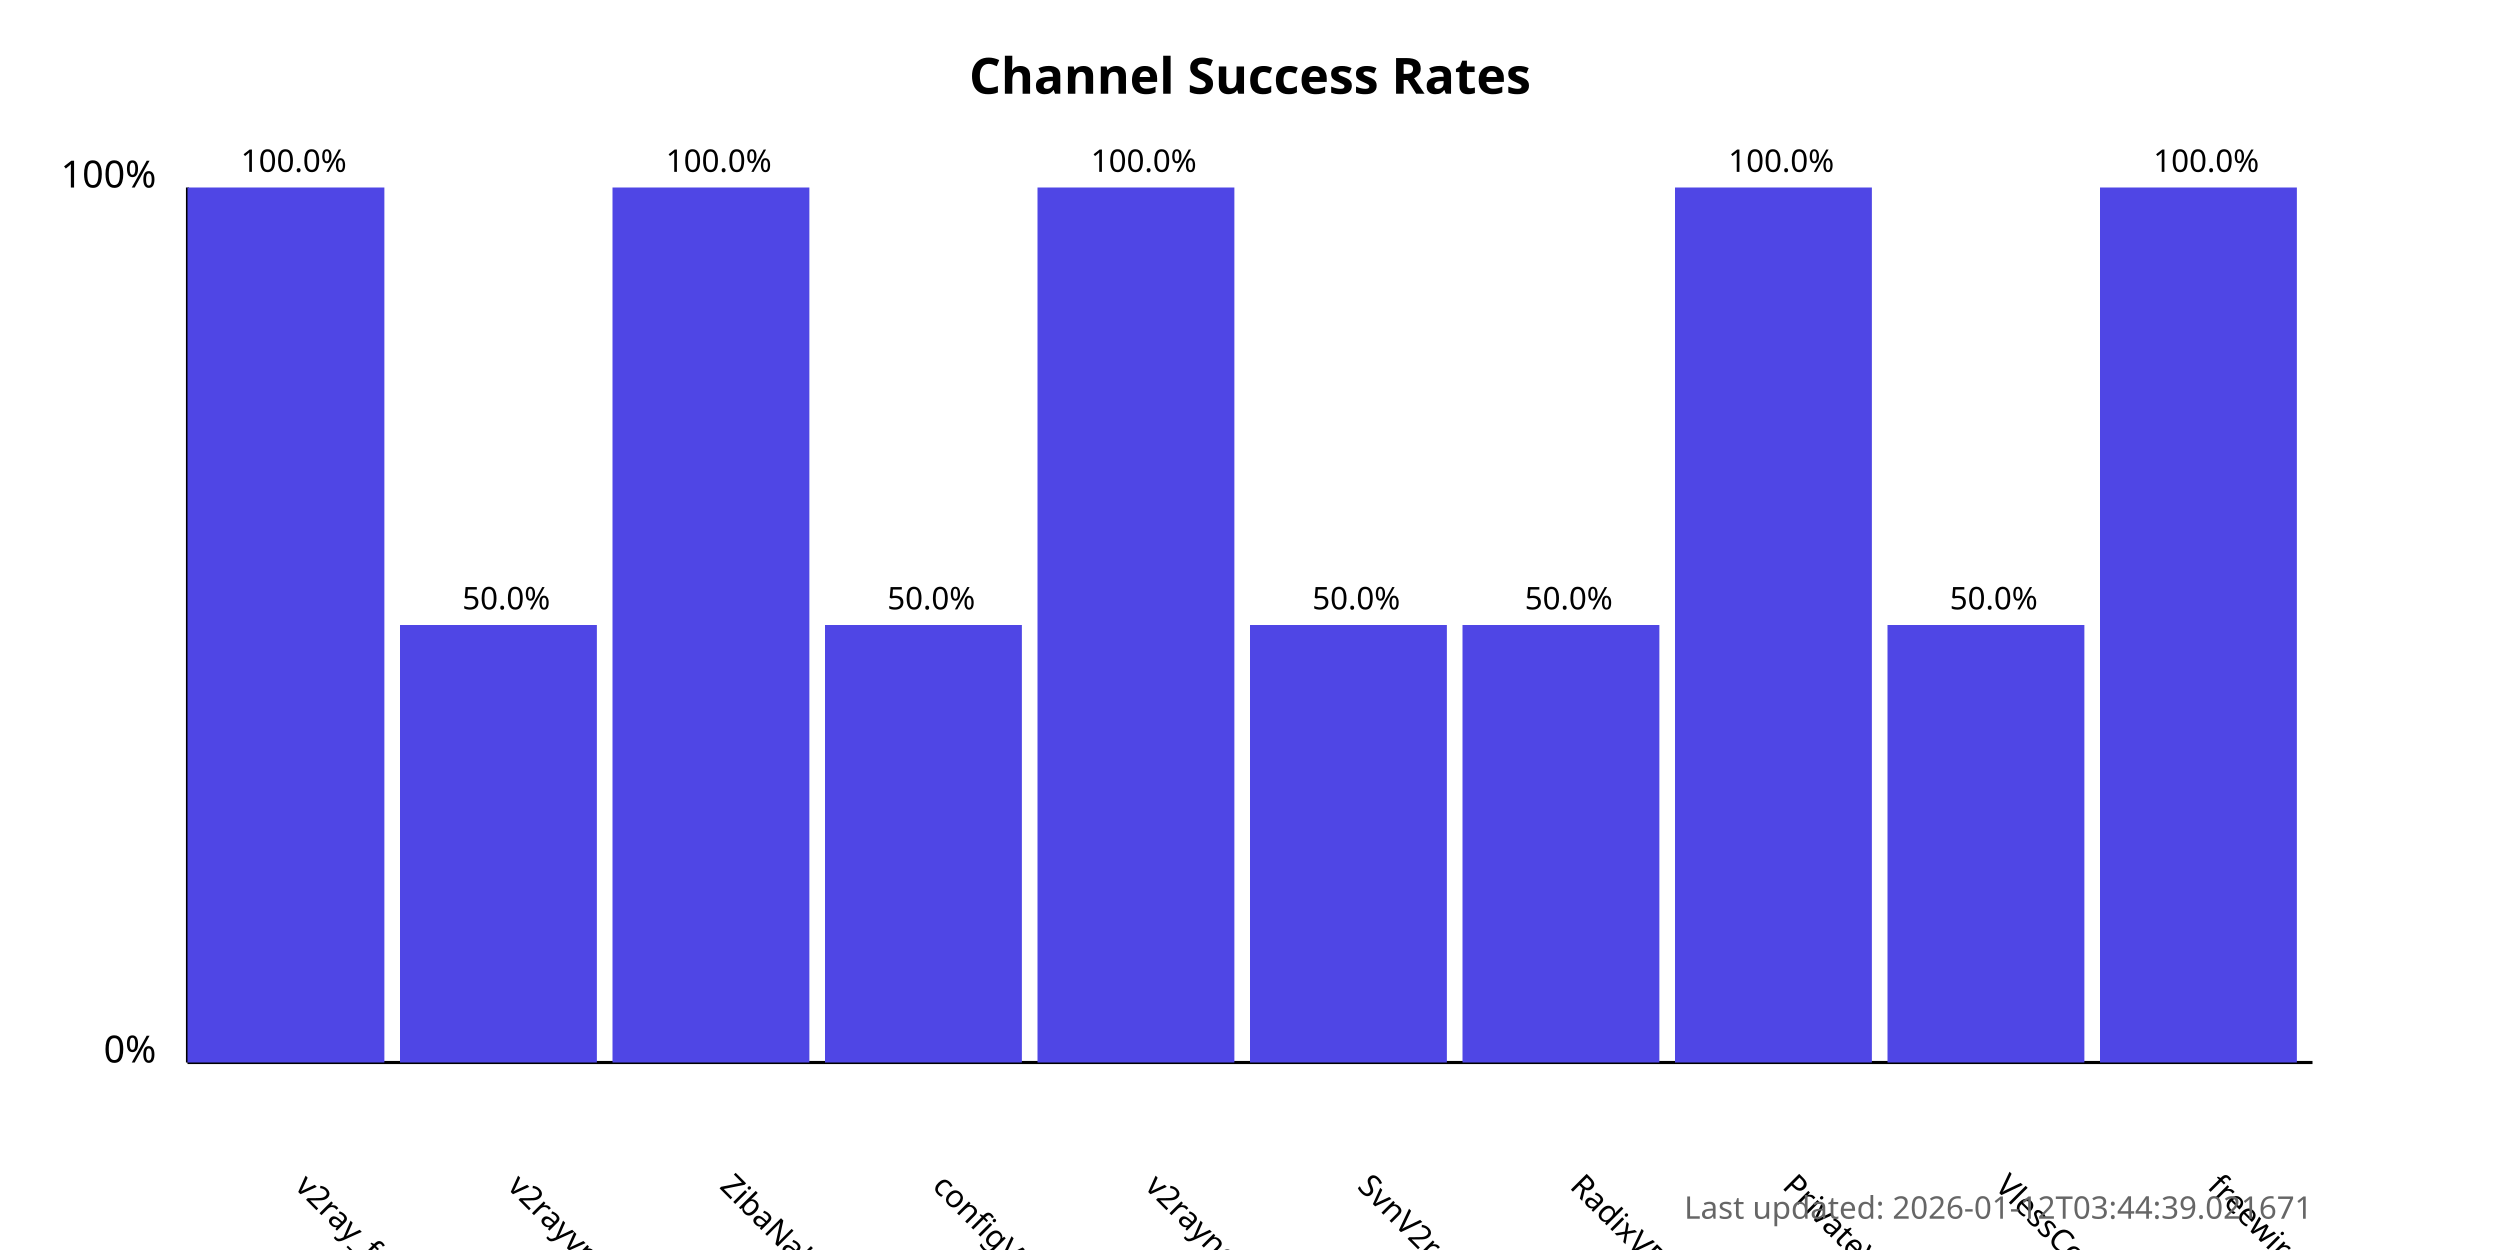
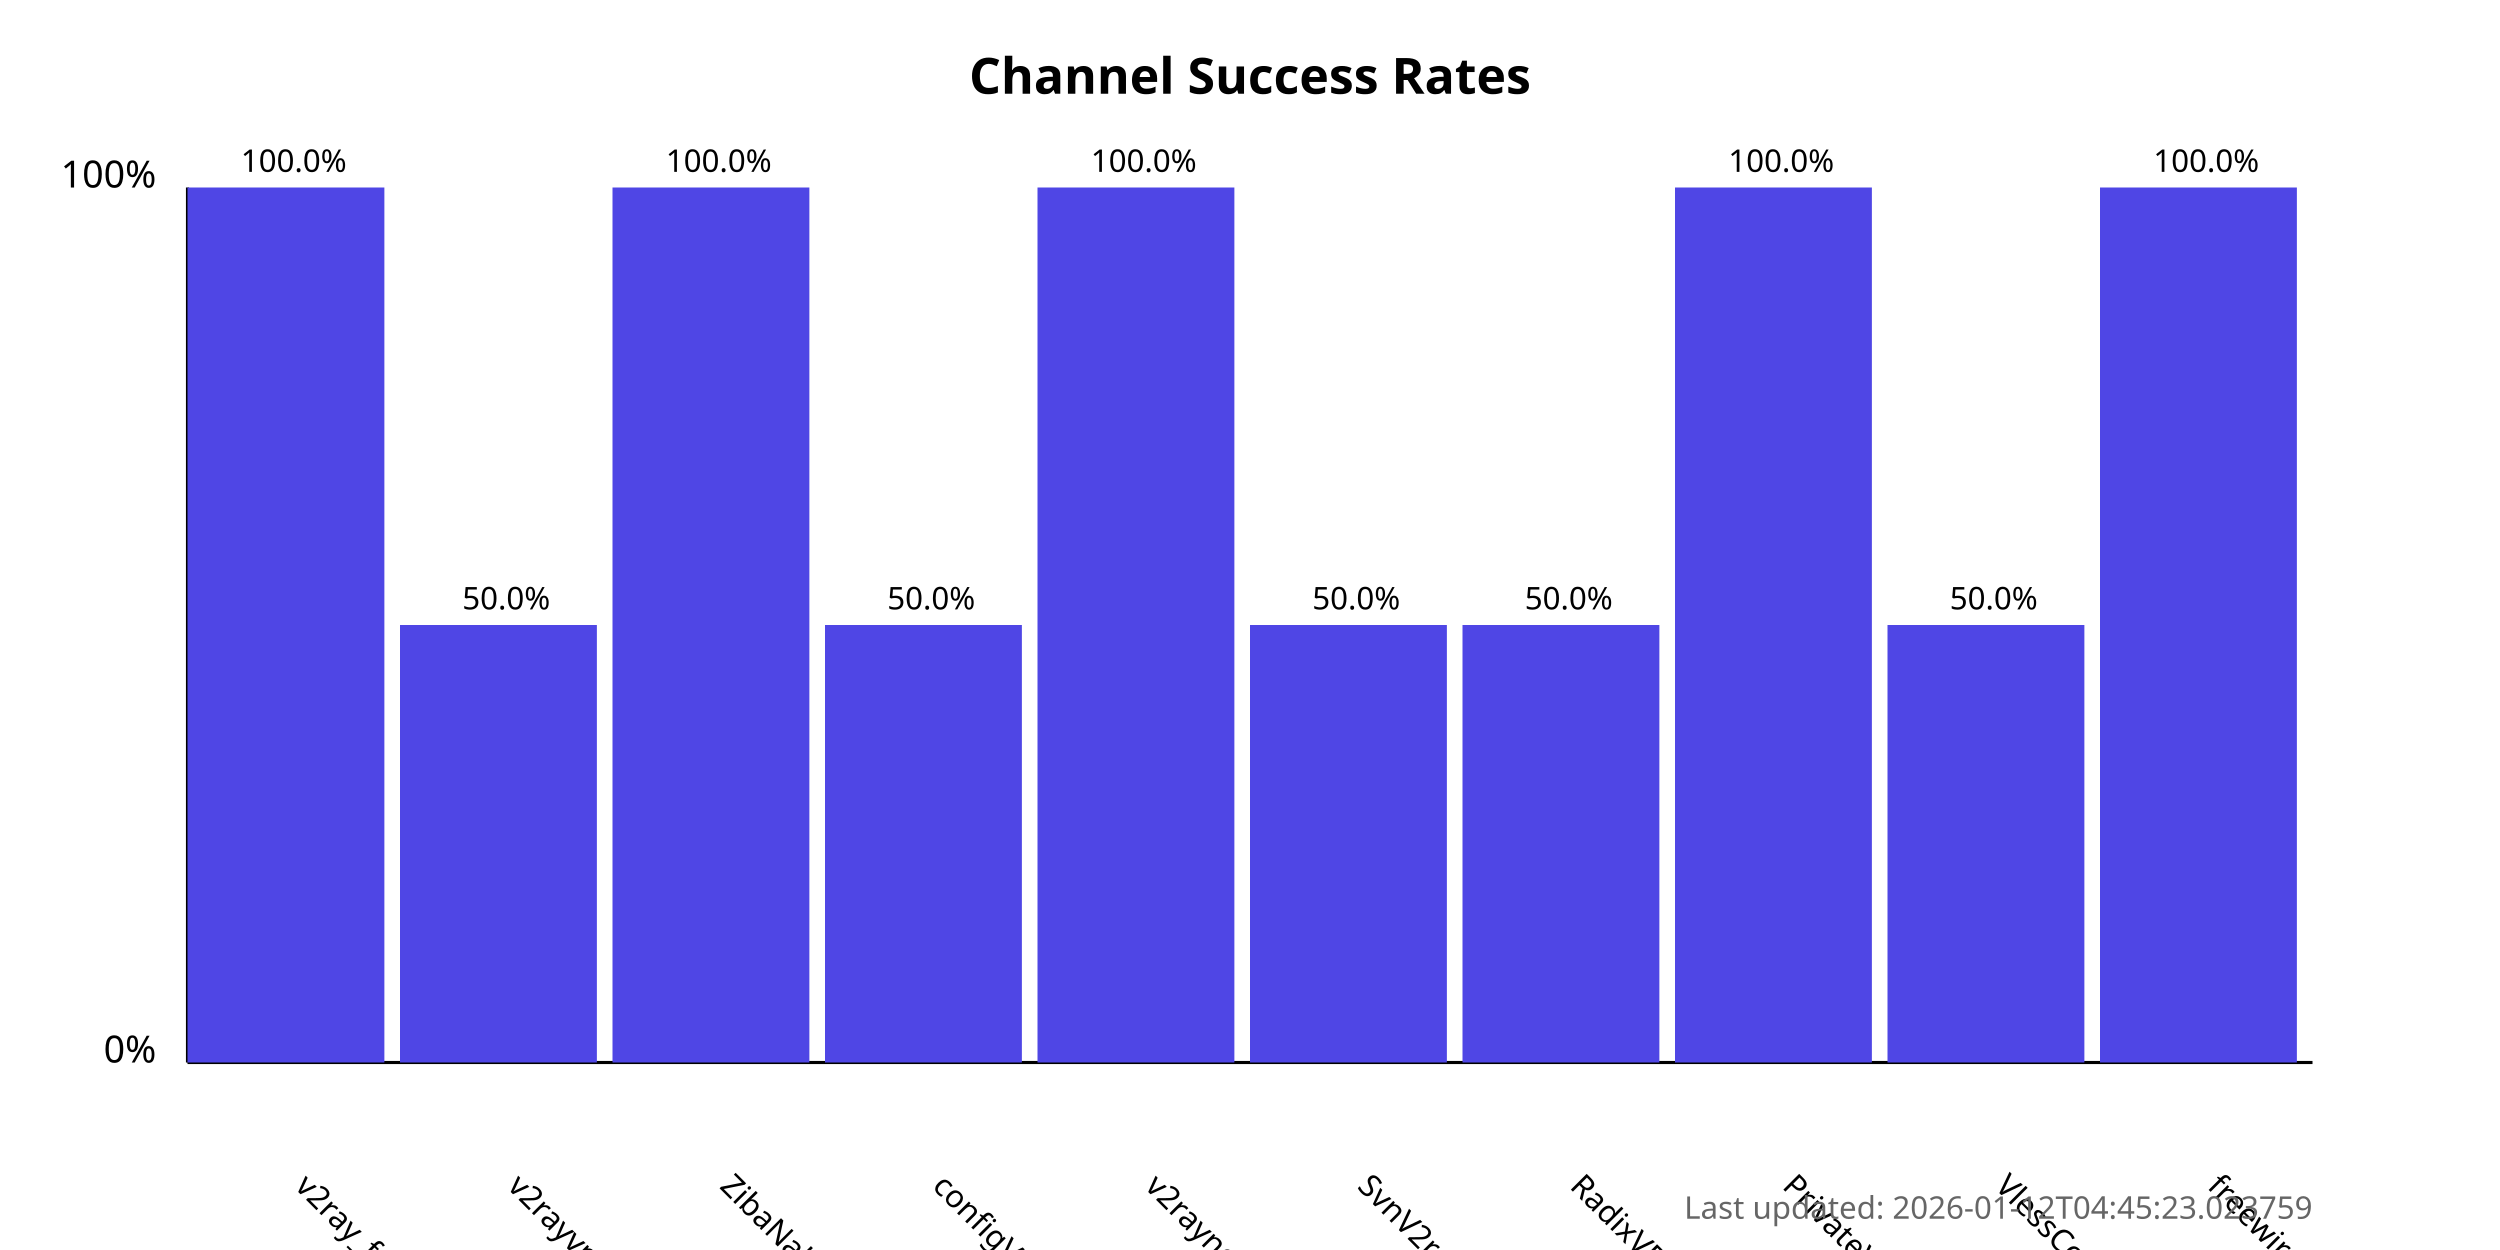
<svg xmlns="http://www.w3.org/2000/svg" width="800" height="400">
  <style>
            .chart-title { font: bold 16px sans-serif; }
            .axis-label { font: 12px sans-serif; }
            .tick-label { font: 10px sans-serif; }
            .bar { fill: #4f46e5; }
            .bar:hover { fill: #6366f1; }
            .timestamp { font: 10px sans-serif; fill: #666; }
        </style>
  <text x="400.0" y="30" text-anchor="middle" class="chart-title">
            Channel Success Rates
        </text>
  <line x1="60" y1="340" x2="60" y2="60" stroke="black" stroke-width="1" />
  <line x1="60" y1="340" x2="740" y2="340" stroke="black" stroke-width="1" />
  <text x="50" y="340" text-anchor="end" class="axis-label">0%</text>
  <text x="50" y="60" text-anchor="end" class="axis-label">100%</text>
  <g>
    <rect x="60" y="60.0" width="63.0" height="280.0" class="bar" />
    <text x="94.0" y="380" transform="rotate(45, 94.0, 380)" text-anchor="start" class="tick-label">
                v2ray_free_conf
            </text>
    <text x="94.0" y="55.0" text-anchor="middle" class="tick-label">
                100.0%
            </text>
  </g>
  <g>
    <rect x="128.0" y="200.0" width="63.0" height="140.0" class="bar" />
    <text x="162.0" y="380" transform="rotate(45, 162.0, 380)" text-anchor="start" class="tick-label">
                v2rayvpno
            </text>
    <text x="162.0" y="195.0" text-anchor="middle" class="tick-label">
                50.0%
            </text>
  </g>
  <g>
    <rect x="196.0" y="60.0" width="63.0" height="280.0" class="bar" />
    <text x="230.0" y="380" transform="rotate(45, 230.0, 380)" text-anchor="start" class="tick-label">
                ZibaNabz
            </text>
    <text x="230.0" y="55.0" text-anchor="middle" class="tick-label">
                100.0%
            </text>
  </g>
  <g>
    <rect x="264.0" y="200.0" width="63.0" height="140.0" class="bar" />
    <text x="298.0" y="380" transform="rotate(45, 298.0, 380)" text-anchor="start" class="tick-label">
                configV2rayForFree
            </text>
    <text x="298.0" y="195.0" text-anchor="middle" class="tick-label">
                50.0%
            </text>
  </g>
  <g>
    <rect x="332.0" y="60.0" width="63.0" height="280.0" class="bar" />
    <text x="366.0" y="380" transform="rotate(45, 366.0, 380)" text-anchor="start" class="tick-label">
                v2rayngvpn
            </text>
    <text x="366.0" y="55.0" text-anchor="middle" class="tick-label">
                100.0%
            </text>
  </g>
  <g>
    <rect x="400.0" y="200.0" width="63.0" height="140.0" class="bar" />
    <text x="434.0" y="380" transform="rotate(45, 434.0, 380)" text-anchor="start" class="tick-label">
                SvnV2ray
            </text>
    <text x="434.0" y="195.0" text-anchor="middle" class="tick-label">
                50.0%
            </text>
  </g>
  <g>
    <rect x="468.0" y="200.0" width="63.0" height="140.0" class="bar" />
    <text x="502.0" y="380" transform="rotate(45, 502.0, 380)" text-anchor="start" class="tick-label">
                RadixVPN
            </text>
    <text x="502.0" y="195.0" text-anchor="middle" class="tick-label">
                50.0%
            </text>
  </g>
  <g>
    <rect x="536.0" y="60.0" width="63.0" height="280.0" class="bar" />
    <text x="570.0" y="380" transform="rotate(45, 570.0, 380)" text-anchor="start" class="tick-label">
                PrivateVPNs
            </text>
    <text x="570.0" y="55.0" text-anchor="middle" class="tick-label">
                100.0%
            </text>
  </g>
  <g>
    <rect x="604.0" y="200.0" width="63.0" height="140.0" class="bar" />
    <text x="638.0" y="380" transform="rotate(45, 638.0, 380)" text-anchor="start" class="tick-label">
                VlessConfig
            </text>
    <text x="638.0" y="195.0" text-anchor="middle" class="tick-label">
                50.0%
            </text>
  </g>
  <g>
    <rect x="672.0" y="60.0" width="63.0" height="280.0" class="bar" />
    <text x="706.0" y="380" transform="rotate(45, 706.0, 380)" text-anchor="start" class="tick-label">
                freewireguard
            </text>
    <text x="706.0" y="55.0" text-anchor="middle" class="tick-label">
                100.0%
            </text>
  </g>
  <text x="740" y="390" text-anchor="end" class="timestamp">
-             Last updated: 2026-01-12T03:44:39.021671
+             Last updated: 2026-01-12T04:45:23.023759
        </text>
</svg>
